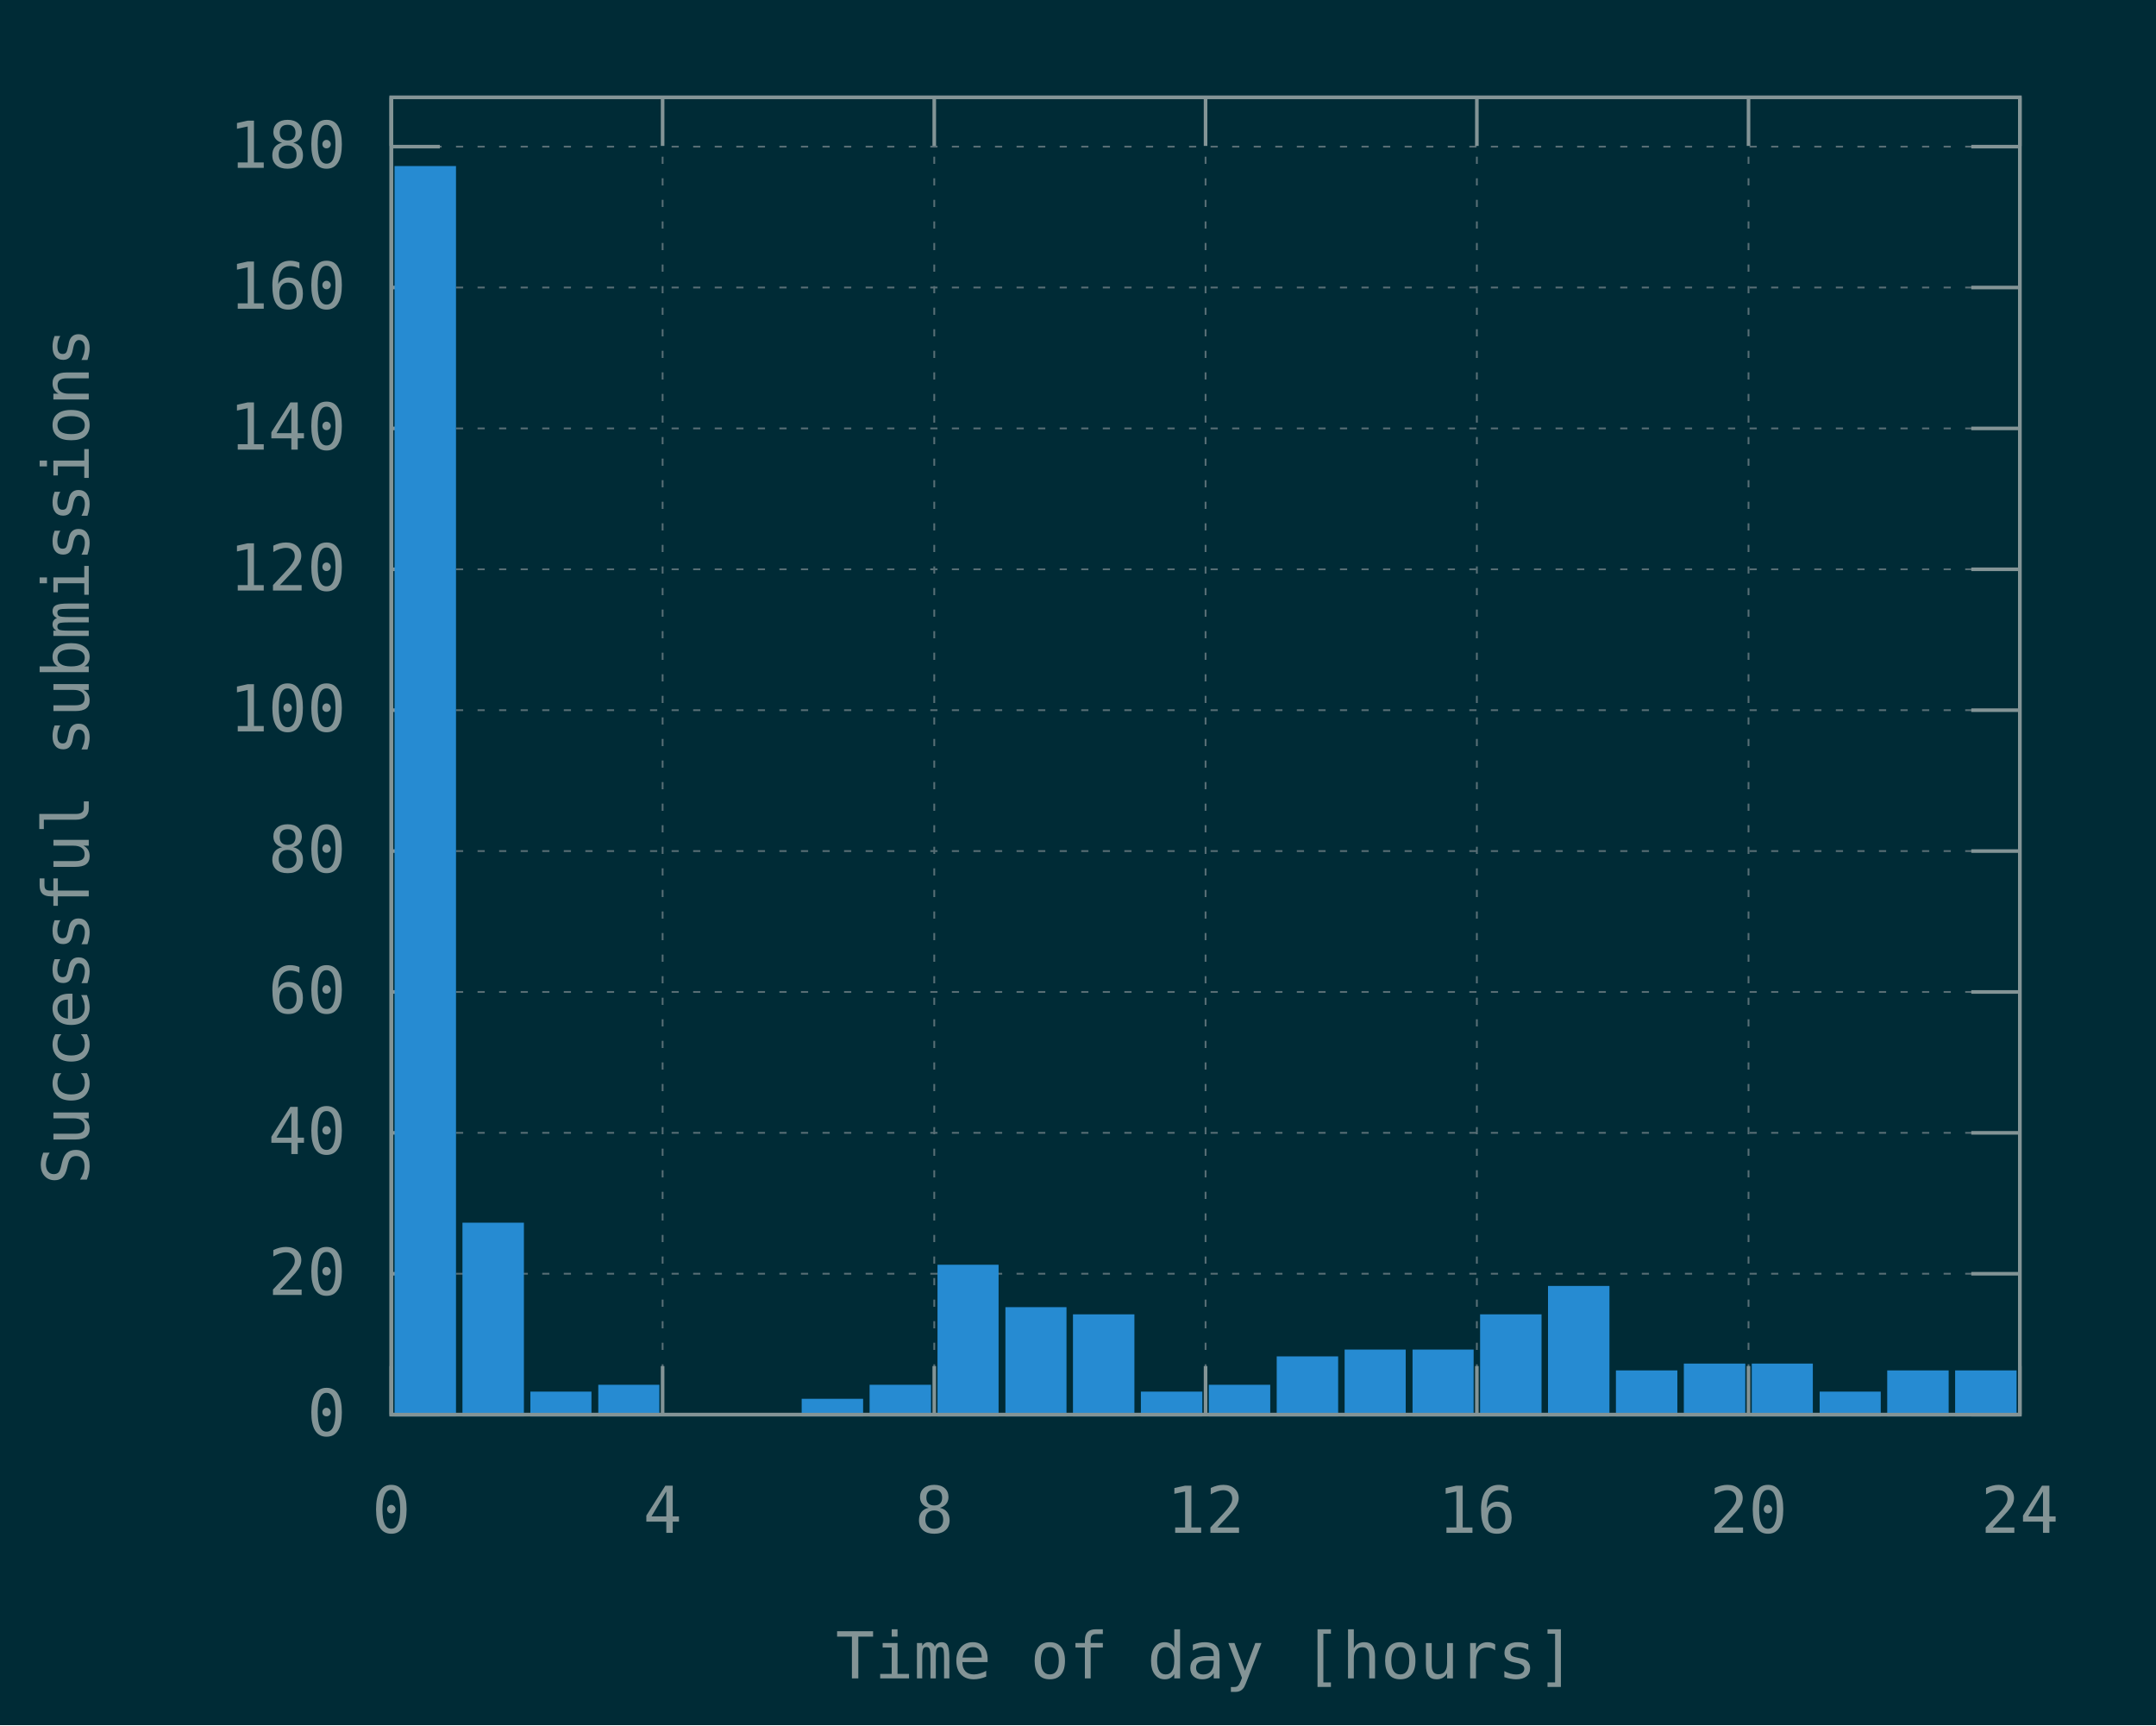
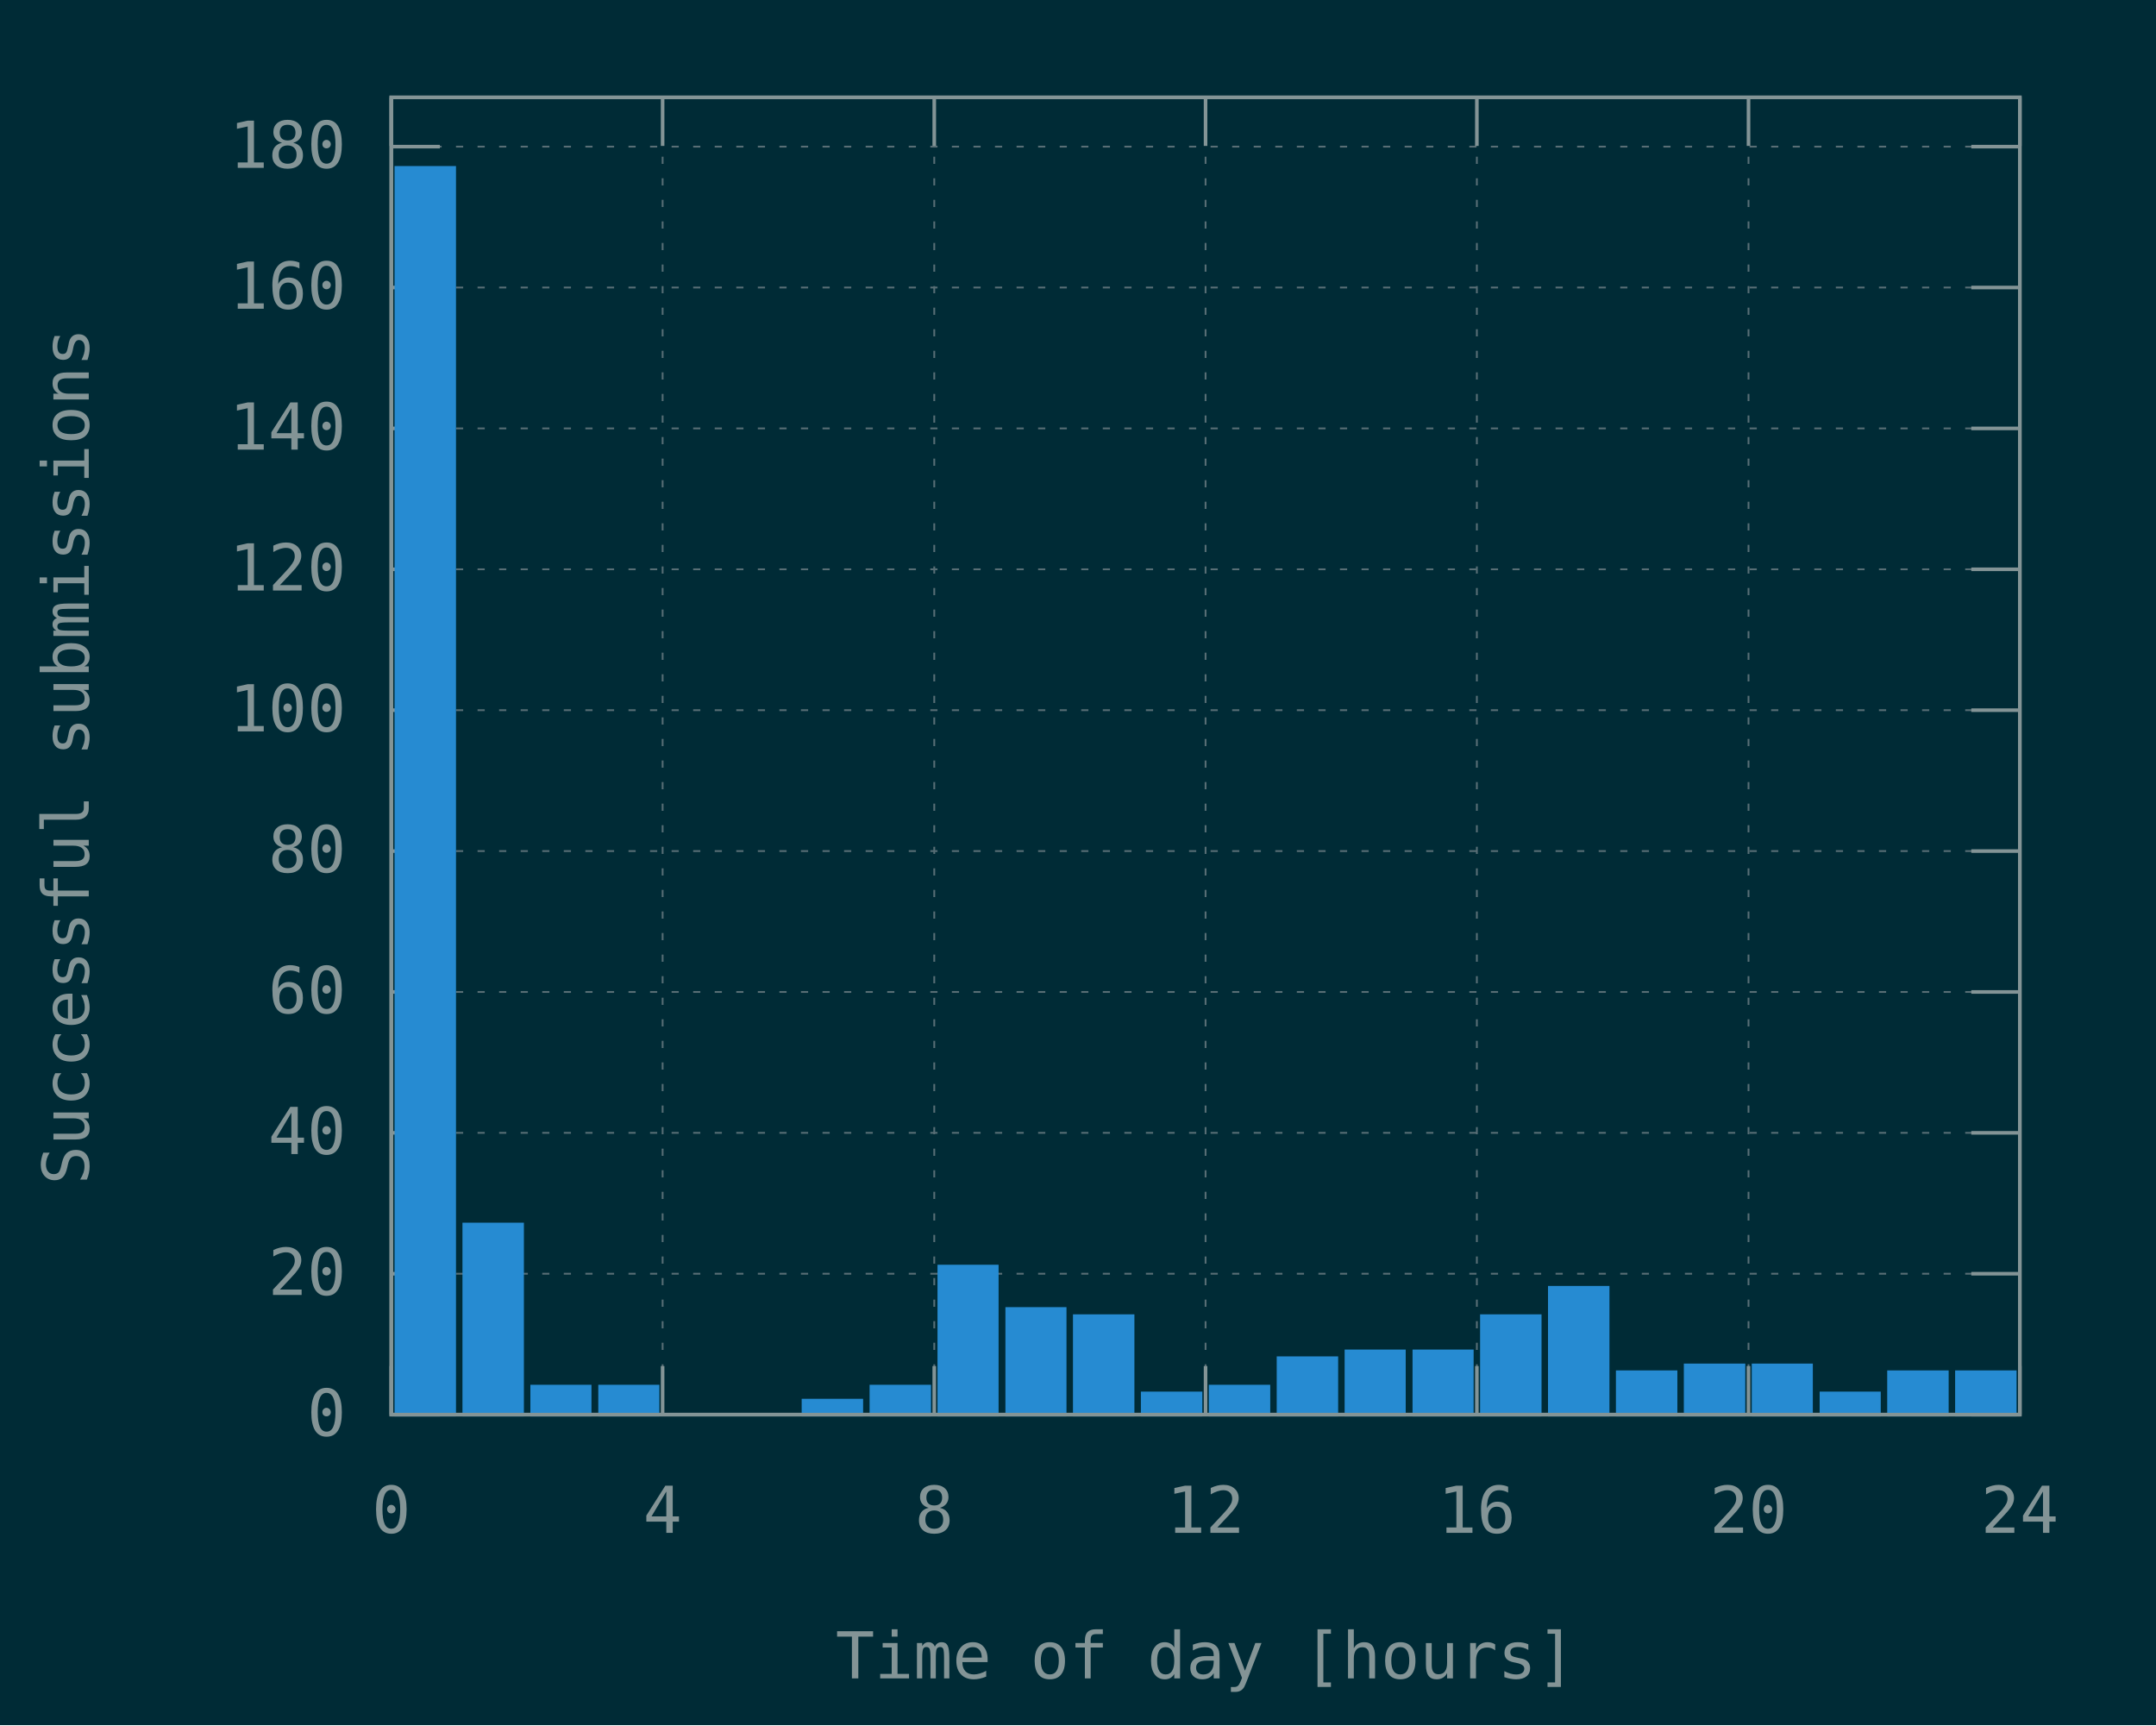
<svg xmlns="http://www.w3.org/2000/svg" xmlns:xlink="http://www.w3.org/1999/xlink" width="600" height="480" viewBox="0 0 600 480">
  <g id="gnuplot_canvas">
    <rect x="0" y="0" width="600" height="480" fill="#002b36" />
    <defs>
      <circle id="gpDot" r="0.5" stroke-width="0.5" stroke="currentColor" />
      <path id="gpPt0" stroke-width="0.148" stroke="currentColor" d="M-1,0 h2 M0,-1 v2" />
      <path id="gpPt1" stroke-width="0.148" stroke="currentColor" d="M-1,-1 L1,1 M1,-1 L-1,1" />
      <path id="gpPt2" stroke-width="0.148" stroke="currentColor" d="M-1,0 L1,0 M0,-1 L0,1 M-1,-1 L1,1 M-1,1 L1,-1" />
      <rect id="gpPt3" stroke-width="0.148" stroke="currentColor" x="-1" y="-1" width="2" height="2" />
      <rect id="gpPt4" stroke-width="0.148" stroke="currentColor" fill="currentColor" x="-1" y="-1" width="2" height="2" />
      <circle id="gpPt5" stroke-width="0.148" stroke="currentColor" cx="0" cy="0" r="1" />
      <use xlink:href="#gpPt5" id="gpPt6" fill="currentColor" stroke="none" />
      <path id="gpPt7" stroke-width="0.148" stroke="currentColor" d="M0,-1.33 L-1.33,0.67 L1.33,0.67 z" />
      <use xlink:href="#gpPt7" id="gpPt8" fill="currentColor" stroke="none" />
      <use xlink:href="#gpPt7" id="gpPt9" stroke="currentColor" transform="rotate(180)" />
      <use xlink:href="#gpPt9" id="gpPt10" fill="currentColor" stroke="none" />
      <use xlink:href="#gpPt3" id="gpPt11" stroke="currentColor" transform="rotate(45)" />
      <use xlink:href="#gpPt11" id="gpPt12" fill="currentColor" stroke="none" />
      <path id="gpPt13" stroke-width="0.148" stroke="currentColor" d="M0,1.330 L1.265,0.411 L0.782,-1.067 L-0.782,-1.076 L-1.265,0.411 z" />
      <use xlink:href="#gpPt13" id="gpPt14" fill="currentColor" stroke="none" />
      <filter id="textbox" filterUnits="objectBoundingBox" x="0" y="0" height="1" width="1">
        <feFlood flood-color="#002B36" flood-opacity="1" result="bgnd" />
        <feComposite in="SourceGraphic" in2="bgnd" operator="atop" />
      </filter>
      <filter id="greybox" filterUnits="objectBoundingBox" x="0" y="0" height="1" width="1">
        <feFlood flood-color="lightgrey" flood-opacity="1" result="grey" />
        <feComposite in="SourceGraphic" in2="grey" operator="atop" />
      </filter>
    </defs>
    <g fill="none" color="#002B36" stroke="currentColor" stroke-width="1.00" stroke-linecap="butt" stroke-linejoin="miter">
</g>
    <g fill="none" color="black" stroke="currentColor" stroke-width="1.00" stroke-linecap="butt" stroke-linejoin="miter">
</g>
    <g fill="none" color="black" stroke="rgb(131, 148, 150)" stroke-width="0.50" stroke-linecap="butt" stroke-linejoin="miter">
</g>
    <g fill="none" color="gray" stroke="currentColor" stroke-width="0.50" stroke-linecap="butt" stroke-linejoin="miter">
      <path stroke="rgb( 88, 110, 117)" stroke-dasharray="2,4" class="gridline" d="M108.9,393.6 L562.1,393.6  " />
    </g>
    <g fill="none" color="gray" stroke="rgb( 88, 110, 117)" stroke-width="1.00" stroke-linecap="butt" stroke-linejoin="miter">
</g>
    <g fill="none" color="black" stroke="currentColor" stroke-width="1.00" stroke-linecap="butt" stroke-linejoin="miter">
      <path stroke="rgb(131, 148, 150)" d="M108.9,393.6 L122.4,393.6 M562.1,393.6 L548.6,393.6  " />
      <g transform="translate(96.3,399.5)" stroke="none" fill="rgb(131,148,150)" font-family="Inconsolata" font-size="18.00" text-anchor="end">
        <text>
          <tspan font-family="Inconsolata"> 0</tspan>
        </text>
      </g>
    </g>
    <g fill="none" color="black" stroke="currentColor" stroke-width="1.00" stroke-linecap="butt" stroke-linejoin="miter">
</g>
    <g fill="none" color="black" stroke="rgb(131, 148, 150)" stroke-width="0.50" stroke-linecap="butt" stroke-linejoin="miter">
</g>
    <g fill="none" color="gray" stroke="currentColor" stroke-width="0.50" stroke-linecap="butt" stroke-linejoin="miter">
      <path stroke="rgb( 88, 110, 117)" stroke-dasharray="2,4" class="gridline" d="M108.9,354.4 L562.1,354.4  " />
    </g>
    <g fill="none" color="gray" stroke="rgb( 88, 110, 117)" stroke-width="1.00" stroke-linecap="butt" stroke-linejoin="miter">
</g>
    <g fill="none" color="black" stroke="currentColor" stroke-width="1.00" stroke-linecap="butt" stroke-linejoin="miter">
      <path stroke="rgb(131, 148, 150)" d="M108.9,354.4 L122.4,354.4 M562.1,354.4 L548.6,354.4  " />
      <g transform="translate(96.3,360.3)" stroke="none" fill="rgb(131,148,150)" font-family="Inconsolata" font-size="18.00" text-anchor="end">
        <text>
          <tspan font-family="Inconsolata"> 20</tspan>
        </text>
      </g>
    </g>
    <g fill="none" color="black" stroke="currentColor" stroke-width="1.00" stroke-linecap="butt" stroke-linejoin="miter">
</g>
    <g fill="none" color="black" stroke="rgb(131, 148, 150)" stroke-width="0.50" stroke-linecap="butt" stroke-linejoin="miter">
</g>
    <g fill="none" color="gray" stroke="currentColor" stroke-width="0.50" stroke-linecap="butt" stroke-linejoin="miter">
      <path stroke="rgb( 88, 110, 117)" stroke-dasharray="2,4" class="gridline" d="M108.9,315.2 L562.1,315.2  " />
    </g>
    <g fill="none" color="gray" stroke="rgb( 88, 110, 117)" stroke-width="1.00" stroke-linecap="butt" stroke-linejoin="miter">
</g>
    <g fill="none" color="black" stroke="currentColor" stroke-width="1.00" stroke-linecap="butt" stroke-linejoin="miter">
      <path stroke="rgb(131, 148, 150)" d="M108.9,315.2 L122.4,315.2 M562.1,315.2 L548.6,315.2  " />
      <g transform="translate(96.3,321.1)" stroke="none" fill="rgb(131,148,150)" font-family="Inconsolata" font-size="18.00" text-anchor="end">
        <text>
          <tspan font-family="Inconsolata"> 40</tspan>
        </text>
      </g>
    </g>
    <g fill="none" color="black" stroke="currentColor" stroke-width="1.00" stroke-linecap="butt" stroke-linejoin="miter">
</g>
    <g fill="none" color="black" stroke="rgb(131, 148, 150)" stroke-width="0.50" stroke-linecap="butt" stroke-linejoin="miter">
</g>
    <g fill="none" color="gray" stroke="currentColor" stroke-width="0.50" stroke-linecap="butt" stroke-linejoin="miter">
      <path stroke="rgb( 88, 110, 117)" stroke-dasharray="2,4" class="gridline" d="M108.9,276.0 L562.1,276.0  " />
    </g>
    <g fill="none" color="gray" stroke="rgb( 88, 110, 117)" stroke-width="1.00" stroke-linecap="butt" stroke-linejoin="miter">
</g>
    <g fill="none" color="black" stroke="currentColor" stroke-width="1.00" stroke-linecap="butt" stroke-linejoin="miter">
      <path stroke="rgb(131, 148, 150)" d="M108.9,276.0 L122.4,276.0 M562.1,276.0 L548.6,276.0  " />
      <g transform="translate(96.3,281.9)" stroke="none" fill="rgb(131,148,150)" font-family="Inconsolata" font-size="18.00" text-anchor="end">
        <text>
          <tspan font-family="Inconsolata"> 60</tspan>
        </text>
      </g>
    </g>
    <g fill="none" color="black" stroke="currentColor" stroke-width="1.00" stroke-linecap="butt" stroke-linejoin="miter">
</g>
    <g fill="none" color="black" stroke="rgb(131, 148, 150)" stroke-width="0.50" stroke-linecap="butt" stroke-linejoin="miter">
</g>
    <g fill="none" color="gray" stroke="currentColor" stroke-width="0.50" stroke-linecap="butt" stroke-linejoin="miter">
      <path stroke="rgb( 88, 110, 117)" stroke-dasharray="2,4" class="gridline" d="M108.9,236.8 L562.1,236.8  " />
    </g>
    <g fill="none" color="gray" stroke="rgb( 88, 110, 117)" stroke-width="1.00" stroke-linecap="butt" stroke-linejoin="miter">
</g>
    <g fill="none" color="black" stroke="currentColor" stroke-width="1.00" stroke-linecap="butt" stroke-linejoin="miter">
      <path stroke="rgb(131, 148, 150)" d="M108.9,236.8 L122.4,236.8 M562.1,236.8 L548.6,236.8  " />
      <g transform="translate(96.3,242.7)" stroke="none" fill="rgb(131,148,150)" font-family="Inconsolata" font-size="18.00" text-anchor="end">
        <text>
          <tspan font-family="Inconsolata"> 80</tspan>
        </text>
      </g>
    </g>
    <g fill="none" color="black" stroke="currentColor" stroke-width="1.00" stroke-linecap="butt" stroke-linejoin="miter">
</g>
    <g fill="none" color="black" stroke="rgb(131, 148, 150)" stroke-width="0.50" stroke-linecap="butt" stroke-linejoin="miter">
</g>
    <g fill="none" color="gray" stroke="currentColor" stroke-width="0.50" stroke-linecap="butt" stroke-linejoin="miter">
      <path stroke="rgb( 88, 110, 117)" stroke-dasharray="2,4" class="gridline" d="M108.9,197.6 L562.1,197.6  " />
    </g>
    <g fill="none" color="gray" stroke="rgb( 88, 110, 117)" stroke-width="1.00" stroke-linecap="butt" stroke-linejoin="miter">
</g>
    <g fill="none" color="black" stroke="currentColor" stroke-width="1.00" stroke-linecap="butt" stroke-linejoin="miter">
      <path stroke="rgb(131, 148, 150)" d="M108.9,197.6 L122.4,197.6 M562.1,197.6 L548.6,197.6  " />
      <g transform="translate(96.3,203.5)" stroke="none" fill="rgb(131,148,150)" font-family="Inconsolata" font-size="18.00" text-anchor="end">
        <text>
          <tspan font-family="Inconsolata"> 100</tspan>
        </text>
      </g>
    </g>
    <g fill="none" color="black" stroke="currentColor" stroke-width="1.00" stroke-linecap="butt" stroke-linejoin="miter">
</g>
    <g fill="none" color="black" stroke="rgb(131, 148, 150)" stroke-width="0.50" stroke-linecap="butt" stroke-linejoin="miter">
</g>
    <g fill="none" color="gray" stroke="currentColor" stroke-width="0.50" stroke-linecap="butt" stroke-linejoin="miter">
      <path stroke="rgb( 88, 110, 117)" stroke-dasharray="2,4" class="gridline" d="M108.9,158.4 L562.1,158.4  " />
    </g>
    <g fill="none" color="gray" stroke="rgb( 88, 110, 117)" stroke-width="1.00" stroke-linecap="butt" stroke-linejoin="miter">
</g>
    <g fill="none" color="black" stroke="currentColor" stroke-width="1.00" stroke-linecap="butt" stroke-linejoin="miter">
      <path stroke="rgb(131, 148, 150)" d="M108.9,158.4 L122.4,158.4 M562.1,158.4 L548.6,158.4  " />
      <g transform="translate(96.3,164.3)" stroke="none" fill="rgb(131,148,150)" font-family="Inconsolata" font-size="18.00" text-anchor="end">
        <text>
          <tspan font-family="Inconsolata"> 120</tspan>
        </text>
      </g>
    </g>
    <g fill="none" color="black" stroke="currentColor" stroke-width="1.00" stroke-linecap="butt" stroke-linejoin="miter">
</g>
    <g fill="none" color="black" stroke="rgb(131, 148, 150)" stroke-width="0.50" stroke-linecap="butt" stroke-linejoin="miter">
</g>
    <g fill="none" color="gray" stroke="currentColor" stroke-width="0.50" stroke-linecap="butt" stroke-linejoin="miter">
      <path stroke="rgb( 88, 110, 117)" stroke-dasharray="2,4" class="gridline" d="M108.9,119.2 L562.1,119.2  " />
    </g>
    <g fill="none" color="gray" stroke="rgb( 88, 110, 117)" stroke-width="1.00" stroke-linecap="butt" stroke-linejoin="miter">
</g>
    <g fill="none" color="black" stroke="currentColor" stroke-width="1.00" stroke-linecap="butt" stroke-linejoin="miter">
      <path stroke="rgb(131, 148, 150)" d="M108.9,119.2 L122.4,119.2 M562.1,119.2 L548.6,119.2  " />
      <g transform="translate(96.3,125.1)" stroke="none" fill="rgb(131,148,150)" font-family="Inconsolata" font-size="18.00" text-anchor="end">
        <text>
          <tspan font-family="Inconsolata"> 140</tspan>
        </text>
      </g>
    </g>
    <g fill="none" color="black" stroke="currentColor" stroke-width="1.00" stroke-linecap="butt" stroke-linejoin="miter">
</g>
    <g fill="none" color="black" stroke="rgb(131, 148, 150)" stroke-width="0.50" stroke-linecap="butt" stroke-linejoin="miter">
</g>
    <g fill="none" color="gray" stroke="currentColor" stroke-width="0.50" stroke-linecap="butt" stroke-linejoin="miter">
      <path stroke="rgb( 88, 110, 117)" stroke-dasharray="2,4" class="gridline" d="M108.9,80.0 L562.1,80.0  " />
    </g>
    <g fill="none" color="gray" stroke="rgb( 88, 110, 117)" stroke-width="1.00" stroke-linecap="butt" stroke-linejoin="miter">
</g>
    <g fill="none" color="black" stroke="currentColor" stroke-width="1.00" stroke-linecap="butt" stroke-linejoin="miter">
      <path stroke="rgb(131, 148, 150)" d="M108.9,80.0 L122.4,80.0 M562.1,80.0 L548.6,80.0  " />
      <g transform="translate(96.3,85.9)" stroke="none" fill="rgb(131,148,150)" font-family="Inconsolata" font-size="18.00" text-anchor="end">
        <text>
          <tspan font-family="Inconsolata"> 160</tspan>
        </text>
      </g>
    </g>
    <g fill="none" color="black" stroke="currentColor" stroke-width="1.00" stroke-linecap="butt" stroke-linejoin="miter">
</g>
    <g fill="none" color="black" stroke="rgb(131, 148, 150)" stroke-width="0.50" stroke-linecap="butt" stroke-linejoin="miter">
</g>
    <g fill="none" color="gray" stroke="currentColor" stroke-width="0.50" stroke-linecap="butt" stroke-linejoin="miter">
      <path stroke="rgb( 88, 110, 117)" stroke-dasharray="2,4" class="gridline" d="M108.9,40.8 L562.1,40.8  " />
    </g>
    <g fill="none" color="gray" stroke="rgb( 88, 110, 117)" stroke-width="1.00" stroke-linecap="butt" stroke-linejoin="miter">
</g>
    <g fill="none" color="black" stroke="currentColor" stroke-width="1.00" stroke-linecap="butt" stroke-linejoin="miter">
      <path stroke="rgb(131, 148, 150)" d="M108.9,40.8 L122.4,40.8 M562.1,40.8 L548.6,40.8  " />
      <g transform="translate(96.3,46.7)" stroke="none" fill="rgb(131,148,150)" font-family="Inconsolata" font-size="18.00" text-anchor="end">
        <text>
          <tspan font-family="Inconsolata"> 180</tspan>
        </text>
      </g>
    </g>
    <g fill="none" color="black" stroke="currentColor" stroke-width="1.00" stroke-linecap="butt" stroke-linejoin="miter">
</g>
    <g fill="none" color="black" stroke="rgb(131, 148, 150)" stroke-width="0.50" stroke-linecap="butt" stroke-linejoin="miter">
</g>
    <g fill="none" color="gray" stroke="currentColor" stroke-width="0.50" stroke-linecap="butt" stroke-linejoin="miter">
      <path stroke="rgb( 88, 110, 117)" stroke-dasharray="2,4" class="gridline" d="M108.9,393.6 L108.9,27.1  " />
    </g>
    <g fill="none" color="gray" stroke="rgb( 88, 110, 117)" stroke-width="1.00" stroke-linecap="butt" stroke-linejoin="miter">
</g>
    <g fill="none" color="black" stroke="currentColor" stroke-width="1.00" stroke-linecap="butt" stroke-linejoin="miter">
      <path stroke="rgb(131, 148, 150)" d="M108.9,393.6 L108.9,380.1 M108.9,27.1 L108.9,40.6  " />
      <g transform="translate(108.9,426.5)" stroke="none" fill="rgb(131,148,150)" font-family="Inconsolata" font-size="18.00" text-anchor="middle">
        <text>
          <tspan font-family="Inconsolata"> 0</tspan>
        </text>
      </g>
    </g>
    <g fill="none" color="black" stroke="currentColor" stroke-width="1.00" stroke-linecap="butt" stroke-linejoin="miter">
</g>
    <g fill="none" color="black" stroke="rgb(131, 148, 150)" stroke-width="0.50" stroke-linecap="butt" stroke-linejoin="miter">
</g>
    <g fill="none" color="gray" stroke="currentColor" stroke-width="0.50" stroke-linecap="butt" stroke-linejoin="miter">
      <path stroke="rgb( 88, 110, 117)" stroke-dasharray="2,4" class="gridline" d="M184.4,393.6 L184.4,27.1  " />
    </g>
    <g fill="none" color="gray" stroke="rgb( 88, 110, 117)" stroke-width="1.00" stroke-linecap="butt" stroke-linejoin="miter">
</g>
    <g fill="none" color="black" stroke="currentColor" stroke-width="1.00" stroke-linecap="butt" stroke-linejoin="miter">
      <path stroke="rgb(131, 148, 150)" d="M184.4,393.6 L184.4,380.1 M184.4,27.1 L184.4,40.6  " />
      <g transform="translate(184.4,426.5)" stroke="none" fill="rgb(131,148,150)" font-family="Inconsolata" font-size="18.00" text-anchor="middle">
        <text>
          <tspan font-family="Inconsolata"> 4</tspan>
        </text>
      </g>
    </g>
    <g fill="none" color="black" stroke="currentColor" stroke-width="1.00" stroke-linecap="butt" stroke-linejoin="miter">
</g>
    <g fill="none" color="black" stroke="rgb(131, 148, 150)" stroke-width="0.50" stroke-linecap="butt" stroke-linejoin="miter">
</g>
    <g fill="none" color="gray" stroke="currentColor" stroke-width="0.50" stroke-linecap="butt" stroke-linejoin="miter">
      <path stroke="rgb( 88, 110, 117)" stroke-dasharray="2,4" class="gridline" d="M260.0,393.6 L260.0,27.1  " />
    </g>
    <g fill="none" color="gray" stroke="rgb( 88, 110, 117)" stroke-width="1.00" stroke-linecap="butt" stroke-linejoin="miter">
</g>
    <g fill="none" color="black" stroke="currentColor" stroke-width="1.00" stroke-linecap="butt" stroke-linejoin="miter">
      <path stroke="rgb(131, 148, 150)" d="M260.0,393.6 L260.0,380.1 M260.0,27.1 L260.0,40.6  " />
      <g transform="translate(260.0,426.5)" stroke="none" fill="rgb(131,148,150)" font-family="Inconsolata" font-size="18.00" text-anchor="middle">
        <text>
          <tspan font-family="Inconsolata"> 8</tspan>
        </text>
      </g>
    </g>
    <g fill="none" color="black" stroke="currentColor" stroke-width="1.00" stroke-linecap="butt" stroke-linejoin="miter">
</g>
    <g fill="none" color="black" stroke="rgb(131, 148, 150)" stroke-width="0.50" stroke-linecap="butt" stroke-linejoin="miter">
</g>
    <g fill="none" color="gray" stroke="currentColor" stroke-width="0.50" stroke-linecap="butt" stroke-linejoin="miter">
      <path stroke="rgb( 88, 110, 117)" stroke-dasharray="2,4" class="gridline" d="M335.5,393.6 L335.5,27.1  " />
    </g>
    <g fill="none" color="gray" stroke="rgb( 88, 110, 117)" stroke-width="1.00" stroke-linecap="butt" stroke-linejoin="miter">
</g>
    <g fill="none" color="black" stroke="currentColor" stroke-width="1.00" stroke-linecap="butt" stroke-linejoin="miter">
      <path stroke="rgb(131, 148, 150)" d="M335.5,393.6 L335.5,380.1 M335.5,27.1 L335.5,40.6  " />
      <g transform="translate(335.5,426.5)" stroke="none" fill="rgb(131,148,150)" font-family="Inconsolata" font-size="18.00" text-anchor="middle">
        <text>
          <tspan font-family="Inconsolata"> 12</tspan>
        </text>
      </g>
    </g>
    <g fill="none" color="black" stroke="currentColor" stroke-width="1.00" stroke-linecap="butt" stroke-linejoin="miter">
</g>
    <g fill="none" color="black" stroke="rgb(131, 148, 150)" stroke-width="0.50" stroke-linecap="butt" stroke-linejoin="miter">
</g>
    <g fill="none" color="gray" stroke="currentColor" stroke-width="0.50" stroke-linecap="butt" stroke-linejoin="miter">
      <path stroke="rgb( 88, 110, 117)" stroke-dasharray="2,4" class="gridline" d="M411.0,393.6 L411.0,27.1  " />
    </g>
    <g fill="none" color="gray" stroke="rgb( 88, 110, 117)" stroke-width="1.00" stroke-linecap="butt" stroke-linejoin="miter">
</g>
    <g fill="none" color="black" stroke="currentColor" stroke-width="1.00" stroke-linecap="butt" stroke-linejoin="miter">
      <path stroke="rgb(131, 148, 150)" d="M411.0,393.6 L411.0,380.1 M411.0,27.1 L411.0,40.6  " />
      <g transform="translate(411.0,426.5)" stroke="none" fill="rgb(131,148,150)" font-family="Inconsolata" font-size="18.00" text-anchor="middle">
        <text>
          <tspan font-family="Inconsolata"> 16</tspan>
        </text>
      </g>
    </g>
    <g fill="none" color="black" stroke="currentColor" stroke-width="1.00" stroke-linecap="butt" stroke-linejoin="miter">
</g>
    <g fill="none" color="black" stroke="rgb(131, 148, 150)" stroke-width="0.50" stroke-linecap="butt" stroke-linejoin="miter">
</g>
    <g fill="none" color="gray" stroke="currentColor" stroke-width="0.50" stroke-linecap="butt" stroke-linejoin="miter">
      <path stroke="rgb( 88, 110, 117)" stroke-dasharray="2,4" class="gridline" d="M486.6,393.6 L486.6,40.6 L486.6,27.1  " />
    </g>
    <g fill="none" color="gray" stroke="rgb( 88, 110, 117)" stroke-width="1.00" stroke-linecap="butt" stroke-linejoin="miter">
</g>
    <g fill="none" color="black" stroke="currentColor" stroke-width="1.00" stroke-linecap="butt" stroke-linejoin="miter">
      <path stroke="rgb(131, 148, 150)" d="M486.6,393.6 L486.6,380.1 M486.6,27.1 L486.6,40.6  " />
      <g transform="translate(486.6,426.5)" stroke="none" fill="rgb(131,148,150)" font-family="Inconsolata" font-size="18.00" text-anchor="middle">
        <text>
          <tspan font-family="Inconsolata"> 20</tspan>
        </text>
      </g>
    </g>
    <g fill="none" color="black" stroke="currentColor" stroke-width="1.00" stroke-linecap="butt" stroke-linejoin="miter">
</g>
    <g fill="none" color="black" stroke="rgb(131, 148, 150)" stroke-width="0.50" stroke-linecap="butt" stroke-linejoin="miter">
</g>
    <g fill="none" color="gray" stroke="currentColor" stroke-width="0.50" stroke-linecap="butt" stroke-linejoin="miter">
      <path stroke="rgb( 88, 110, 117)" stroke-dasharray="2,4" class="gridline" d="M562.1,393.6 L562.1,27.1  " />
    </g>
    <g fill="none" color="gray" stroke="rgb( 88, 110, 117)" stroke-width="1.00" stroke-linecap="butt" stroke-linejoin="miter">
</g>
    <g fill="none" color="black" stroke="currentColor" stroke-width="1.00" stroke-linecap="butt" stroke-linejoin="miter">
      <path stroke="rgb(131, 148, 150)" d="M562.1,393.6 L562.1,380.1 M562.1,27.1 L562.1,40.6  " />
      <g transform="translate(562.1,426.5)" stroke="none" fill="rgb(131,148,150)" font-family="Inconsolata" font-size="18.00" text-anchor="middle">
        <text>
          <tspan font-family="Inconsolata"> 24</tspan>
        </text>
      </g>
    </g>
    <g fill="none" color="black" stroke="currentColor" stroke-width="1.00" stroke-linecap="butt" stroke-linejoin="miter">
</g>
    <g fill="none" color="black" stroke="currentColor" stroke-width="1.00" stroke-linecap="butt" stroke-linejoin="miter">
      <path stroke="rgb(131, 148, 150)" d="M108.9,27.1 L108.9,393.6 L562.1,393.6 L562.1,27.1 L108.9,27.1 Z  " />
    </g>
    <g fill="none" color="black" stroke="currentColor" stroke-width="1.00" stroke-linecap="butt" stroke-linejoin="miter">
      <g transform="translate(24.7,210.4) rotate(270)" stroke="none" fill="rgb(131,148,150)" font-family="Inconsolata" font-size="18.00" text-anchor="middle">
        <text>
          <tspan font-family="Inconsolata">Successful submissions</tspan>
        </text>
      </g>
    </g>
    <g fill="none" color="black" stroke="currentColor" stroke-width="1.00" stroke-linecap="butt" stroke-linejoin="miter">
      <g transform="translate(335.5,467.0)" stroke="none" fill="rgb(131,148,150)" font-family="Inconsolata" font-size="18.00" text-anchor="middle">
        <text>
          <tspan font-family="Inconsolata">Time of day [hours]</tspan>
        </text>
      </g>
    </g>
    <g fill="none" color="black" stroke="currentColor" stroke-width="1.00" stroke-linecap="butt" stroke-linejoin="miter">
</g>
    <g id="gnuplot_plot_1">
      <g fill="none" color="black" stroke="currentColor" stroke-width="1.00" stroke-linecap="butt" stroke-linejoin="miter">
        <g stroke="none" shape-rendering="crispEdges">
          <polygon fill="rgb( 38, 139, 210)" points="110.3,393.6 126.5,393.6 126.5,46.6 110.3,46.6 " />
        </g>
        <path stroke="rgb( 38, 139, 210)" d="M110.3,393.6 L110.3,46.7 L126.4,46.7 L126.4,393.6 L110.3,393.6 Z  " />
        <g stroke="none" shape-rendering="crispEdges">
          <polygon fill="rgb( 38, 139, 210)" points="129.2,393.6 145.4,393.6 145.4,340.6 129.2,340.6 " />
        </g>
        <path stroke="rgb( 38, 139, 210)" d="M129.2,393.6 L129.2,340.7 L145.3,340.7 L145.3,393.6 L129.2,393.6 Z  " />
        <g stroke="none" shape-rendering="crispEdges">
-           <polygon fill="rgb( 38, 139, 210)" points="148.1,393.6 164.2,393.6 164.2,387.6 148.1,387.6 " />
-         </g>
-         <path stroke="rgb( 38, 139, 210)" d="M148.1,393.6 L148.1,387.7 L164.1,387.7 L164.1,393.6 L148.1,393.6 Z  " />
+           <polygon fill="rgb( 38, 139, 210)" points="148.1,393.6 164.2,393.6 164.2,385.7 148.1,385.7 " />
+         </g>
+         <path stroke="rgb( 38, 139, 210)" d="M148.1,393.6 L148.1,385.8 L164.1,385.8 L164.1,393.6 L148.1,393.6 Z  " />
        <g stroke="none" shape-rendering="crispEdges">
          <polygon fill="rgb( 38, 139, 210)" points="167.0,393.6 183.1,393.6 183.1,385.7 167.0,385.7 " />
        </g>
        <path stroke="rgb( 38, 139, 210)" d="M167.0,393.6 L167.0,385.8 L183.0,385.8 L183.0,393.6 L167.0,393.6 Z  " />
        <g stroke="none" shape-rendering="crispEdges">
          <polygon fill="rgb( 38, 139, 210)" points="223.6,393.6 239.8,393.6 239.8,389.6 223.6,389.6 " />
        </g>
        <path stroke="rgb( 38, 139, 210)" d="M223.6,393.6 L223.6,389.7 L239.7,389.7 L239.7,393.6 L223.6,393.6 Z  " />
        <g stroke="none" shape-rendering="crispEdges">
          <polygon fill="rgb( 38, 139, 210)" points="242.5,393.6 258.7,393.6 258.7,385.7 242.5,385.7 " />
        </g>
        <path stroke="rgb( 38, 139, 210)" d="M242.5,393.6 L242.5,385.8 L258.6,385.8 L258.6,393.6 L242.5,393.6 Z  " />
        <g stroke="none" shape-rendering="crispEdges">
          <polygon fill="rgb( 38, 139, 210)" points="261.4,393.6 277.5,393.6 277.5,352.3 261.4,352.3 " />
        </g>
        <path stroke="rgb( 38, 139, 210)" d="M261.4,393.6 L261.4,352.4 L277.4,352.4 L277.4,393.6 L261.4,393.6 Z  " />
        <g stroke="none" shape-rendering="crispEdges">
          <polygon fill="rgb( 38, 139, 210)" points="280.3,393.6 296.4,393.6 296.4,364.1 280.3,364.1 " />
        </g>
        <path stroke="rgb( 38, 139, 210)" d="M280.3,393.6 L280.3,364.2 L296.3,364.2 L296.3,393.6 L280.3,393.6 Z  " />
        <g stroke="none" shape-rendering="crispEdges">
          <polygon fill="rgb( 38, 139, 210)" points="299.1,393.6 315.3,393.6 315.3,366.1 299.1,366.1 " />
        </g>
        <path stroke="rgb( 38, 139, 210)" d="M299.1,393.6 L299.1,366.2 L315.2,366.2 L315.2,393.6 L299.1,393.6 Z  " />
        <g stroke="none" shape-rendering="crispEdges">
          <polygon fill="rgb( 38, 139, 210)" points="318.0,393.6 334.2,393.6 334.2,387.6 318.0,387.6 " />
        </g>
        <path stroke="rgb( 38, 139, 210)" d="M318.0,393.6 L318.0,387.7 L334.1,387.7 L334.1,393.6 L318.0,393.6 Z  " />
        <g stroke="none" shape-rendering="crispEdges">
          <polygon fill="rgb( 38, 139, 210)" points="336.9,393.6 353.1,393.6 353.1,385.7 336.9,385.7 " />
        </g>
        <path stroke="rgb( 38, 139, 210)" d="M336.9,393.6 L336.9,385.8 L353.0,385.8 L353.0,393.6 L336.9,393.6 Z  " />
        <g stroke="none" shape-rendering="crispEdges">
          <polygon fill="rgb( 38, 139, 210)" points="355.8,393.6 372.0,393.6 372.0,377.8 355.8,377.8 " />
        </g>
        <path stroke="rgb( 38, 139, 210)" d="M355.8,393.6 L355.8,377.9 L371.9,377.9 L371.9,393.6 L355.8,393.6 Z  " />
        <g stroke="none" shape-rendering="crispEdges">
          <polygon fill="rgb( 38, 139, 210)" points="374.7,393.6 390.8,393.6 390.8,375.9 374.7,375.9 " />
        </g>
        <path stroke="rgb( 38, 139, 210)" d="M374.7,393.6 L374.7,376.0 L390.7,376.0 L390.7,393.6 L374.7,393.6 Z  " />
        <g stroke="none" shape-rendering="crispEdges">
          <polygon fill="rgb( 38, 139, 210)" points="393.6,393.6 409.7,393.6 409.7,375.9 393.6,375.9 " />
        </g>
        <path stroke="rgb( 38, 139, 210)" d="M393.6,393.6 L393.6,376.0 L409.6,376.0 L409.6,393.6 L393.6,393.6 Z  " />
        <g stroke="none" shape-rendering="crispEdges">
          <polygon fill="rgb( 38, 139, 210)" points="412.4,393.6 428.6,393.6 428.6,366.1 412.4,366.1 " />
        </g>
        <path stroke="rgb( 38, 139, 210)" d="M412.4,393.6 L412.4,366.2 L428.5,366.2 L428.5,393.6 L412.4,393.6 Z  " />
        <g stroke="none" shape-rendering="crispEdges">
          <polygon fill="rgb( 38, 139, 210)" points="431.3,393.6 447.5,393.6 447.5,358.2 431.3,358.2 " />
        </g>
        <path stroke="rgb( 38, 139, 210)" d="M431.3,393.6 L431.3,358.3 L447.4,358.3 L447.4,393.6 L431.3,393.6 Z  " />
        <g stroke="none" shape-rendering="crispEdges">
          <polygon fill="rgb( 38, 139, 210)" points="450.2,393.6 466.4,393.6 466.4,381.7 450.2,381.7 " />
        </g>
        <path stroke="rgb( 38, 139, 210)" d="M450.2,393.6 L450.2,381.8 L466.3,381.8 L466.3,393.6 L450.2,393.6 Z  " />
        <g stroke="none" shape-rendering="crispEdges">
          <polygon fill="rgb( 38, 139, 210)" points="469.1,393.6 485.3,393.6 485.3,379.8 469.1,379.8 " />
        </g>
        <path stroke="rgb( 38, 139, 210)" d="M469.1,393.6 L469.1,379.9 L485.2,379.9 L485.2,393.6 L469.1,393.6 Z  " />
        <g stroke="none" shape-rendering="crispEdges">
          <polygon fill="rgb( 38, 139, 210)" points="488.0,393.6 504.1,393.6 504.1,379.8 488.0,379.8 " />
        </g>
        <path stroke="rgb( 38, 139, 210)" d="M488.0,393.6 L488.0,379.9 L504.0,379.9 L504.0,393.6 L488.0,393.6 Z  " />
        <g stroke="none" shape-rendering="crispEdges">
          <polygon fill="rgb( 38, 139, 210)" points="506.9,393.6 523.0,393.6 523.0,387.6 506.9,387.6 " />
        </g>
        <path stroke="rgb( 38, 139, 210)" d="M506.9,393.6 L506.9,387.7 L522.9,387.7 L522.9,393.6 L506.9,393.6 Z  " />
        <g stroke="none" shape-rendering="crispEdges">
          <polygon fill="rgb( 38, 139, 210)" points="525.7,393.6 541.9,393.6 541.9,381.7 525.7,381.7 " />
        </g>
        <path stroke="rgb( 38, 139, 210)" d="M525.7,393.6 L525.7,381.8 L541.8,381.8 L541.8,393.6 L525.7,393.6 Z  " />
        <g stroke="none" shape-rendering="crispEdges">
          <polygon fill="rgb( 38, 139, 210)" points="544.6,393.6 560.8,393.6 560.8,381.7 544.6,381.7 " />
        </g>
        <path stroke="rgb( 38, 139, 210)" d="M544.6,393.6 L544.6,381.8 L560.7,381.8 L560.7,393.6 L544.6,393.6 Z  " />
      </g>
    </g>
    <g fill="none" color="#002B36" stroke="rgb( 38, 139, 210)" stroke-width="2.00" stroke-linecap="butt" stroke-linejoin="miter">
</g>
    <g fill="none" color="black" stroke="currentColor" stroke-width="2.00" stroke-linecap="butt" stroke-linejoin="miter">
</g>
    <g fill="none" color="black" stroke="black" stroke-width="1.00" stroke-linecap="butt" stroke-linejoin="miter">
</g>
    <g fill="none" color="black" stroke="currentColor" stroke-width="1.00" stroke-linecap="butt" stroke-linejoin="miter">
      <path stroke="rgb(131, 148, 150)" d="M108.9,27.1 L108.9,393.6 L562.1,393.6 L562.1,27.1 L108.9,27.1 Z  " />
    </g>
    <g fill="none" color="black" stroke="currentColor" stroke-width="1.00" stroke-linecap="butt" stroke-linejoin="miter">
</g>
  </g>
</svg>
